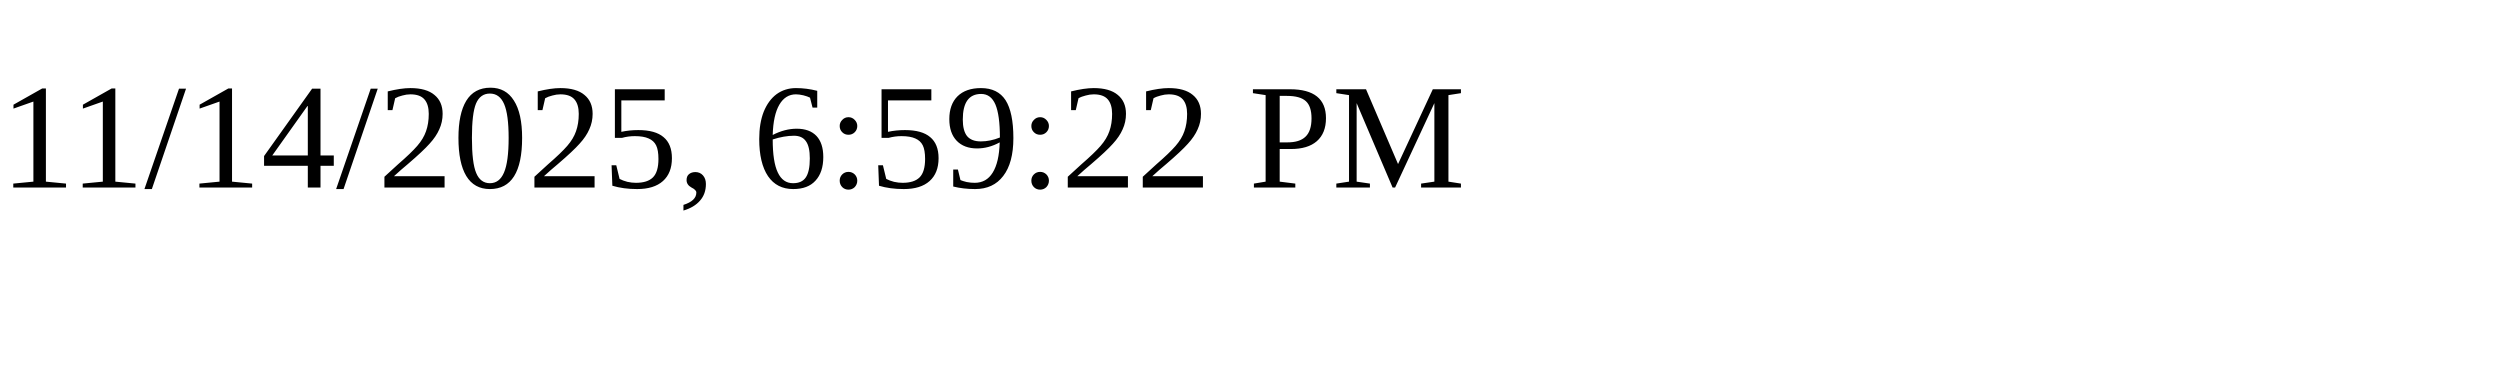
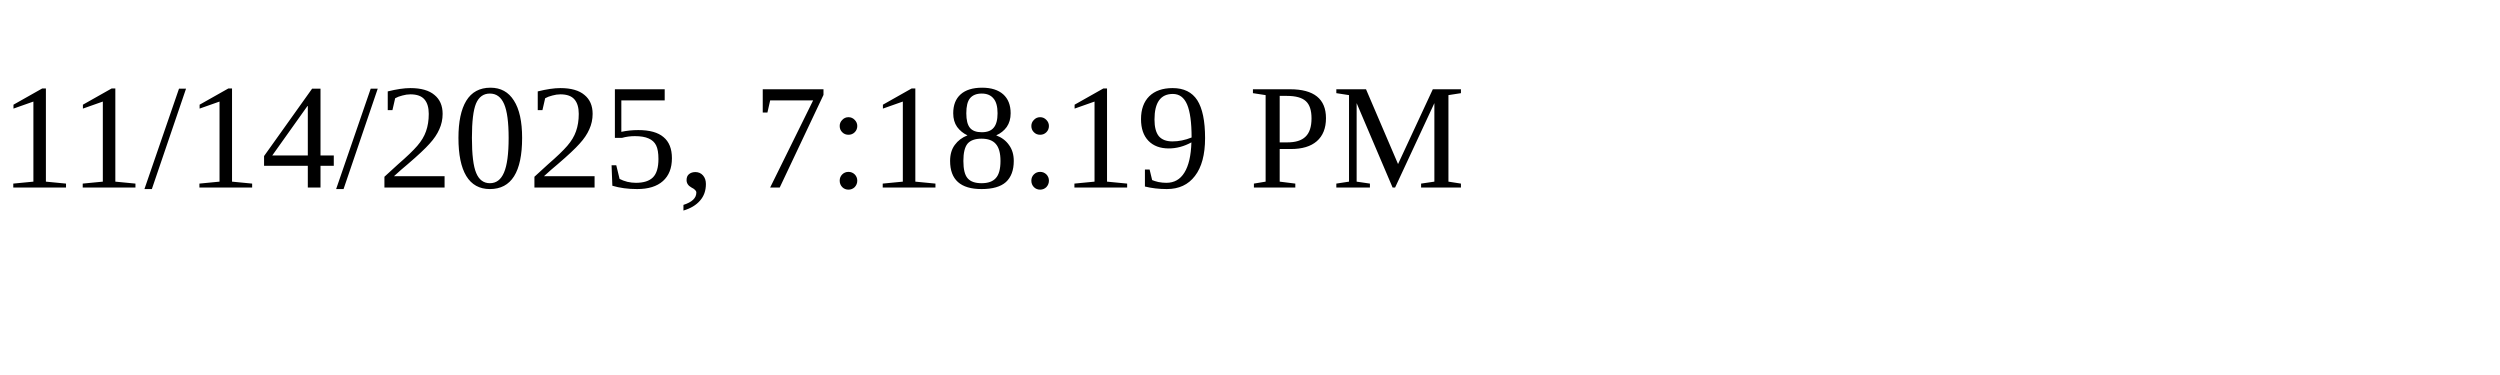
<svg xmlns="http://www.w3.org/2000/svg" height="30" width="200">
-   <text x="0" y="15">11/14/2025, 6:59:22 PM</text>
+   <text x="0" y="15">11/14/2025, 7:18:19 PM</text>
</svg>
